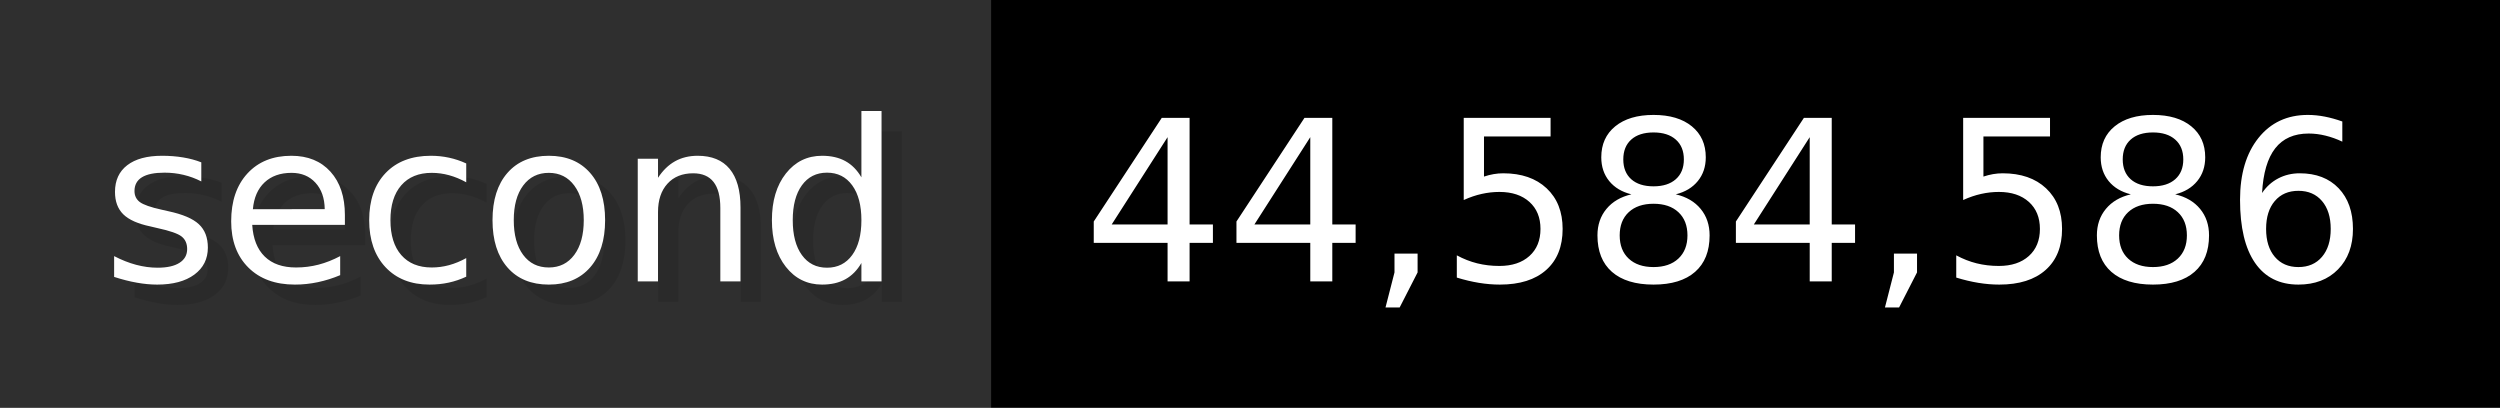
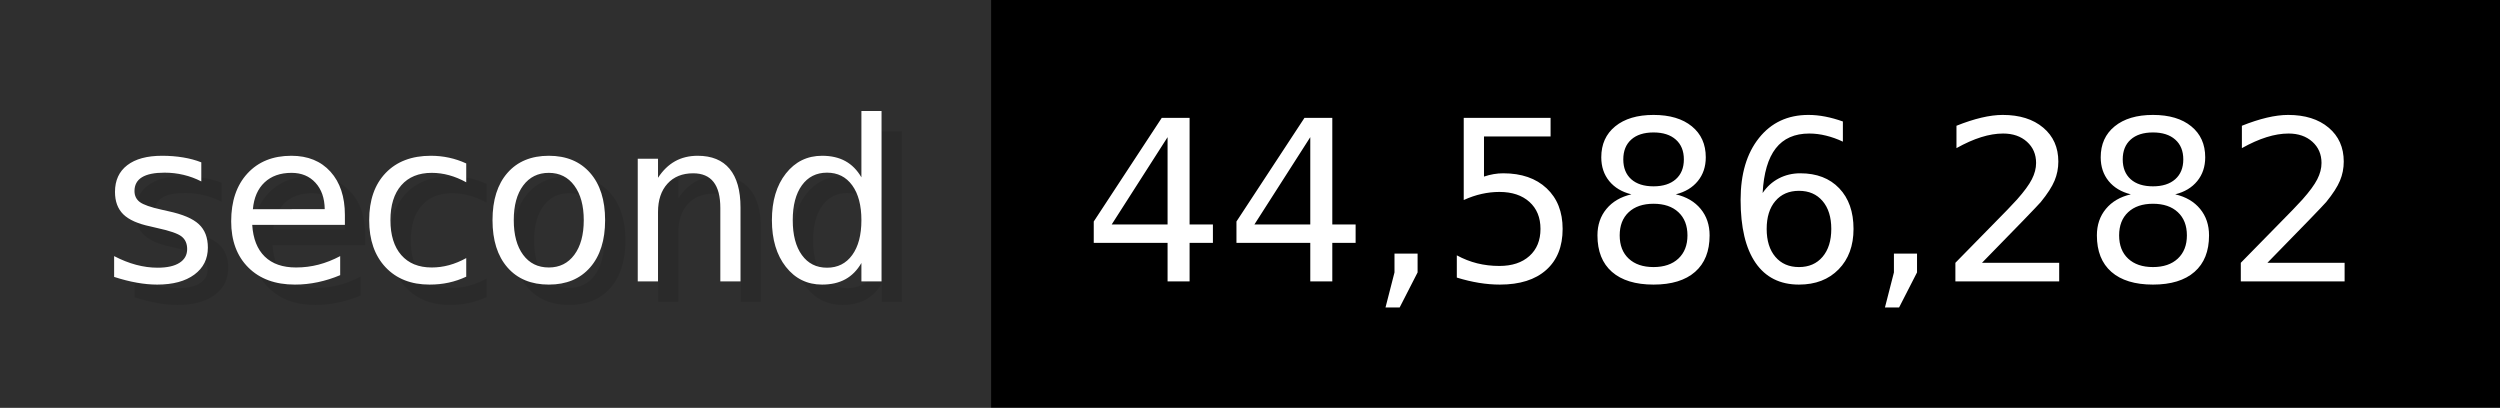
- <svg xmlns="http://www.w3.org/2000/svg" width="122.6" height="20" viewBox="0 0 1226 200" role="img" aria-label="second: 44,584,586">
+ <svg xmlns="http://www.w3.org/2000/svg" width="122.6" height="20" viewBox="0 0 1226 200" role="img" aria-label="second: 44,586,282">
  <g>
    <rect fill="#2F2F2F" width="486" height="200" />
    <rect fill="#" x="486" width="740" height="200" />
  </g>
  <g aria-hidden="true" fill="#fff" text-anchor="start" font-family="Verdana,DejaVu Sans,sans-serif" font-size="110">
    <text x="60" y="148" textLength="386" fill="#000" opacity="0.1">second</text>
    <text x="50" y="138" textLength="386">second</text>
-     <text x="541" y="148" textLength="640" fill="#000" opacity="0.1">44,584,586</text>
-     <text x="531" y="138" textLength="640">44,584,586</text>
+     <text x="541" y="148" textLength="640" fill="#000" opacity="0.1">44,586,282</text>
+     <text x="531" y="138" textLength="640">44,586,282</text>
  </g>
</svg>
